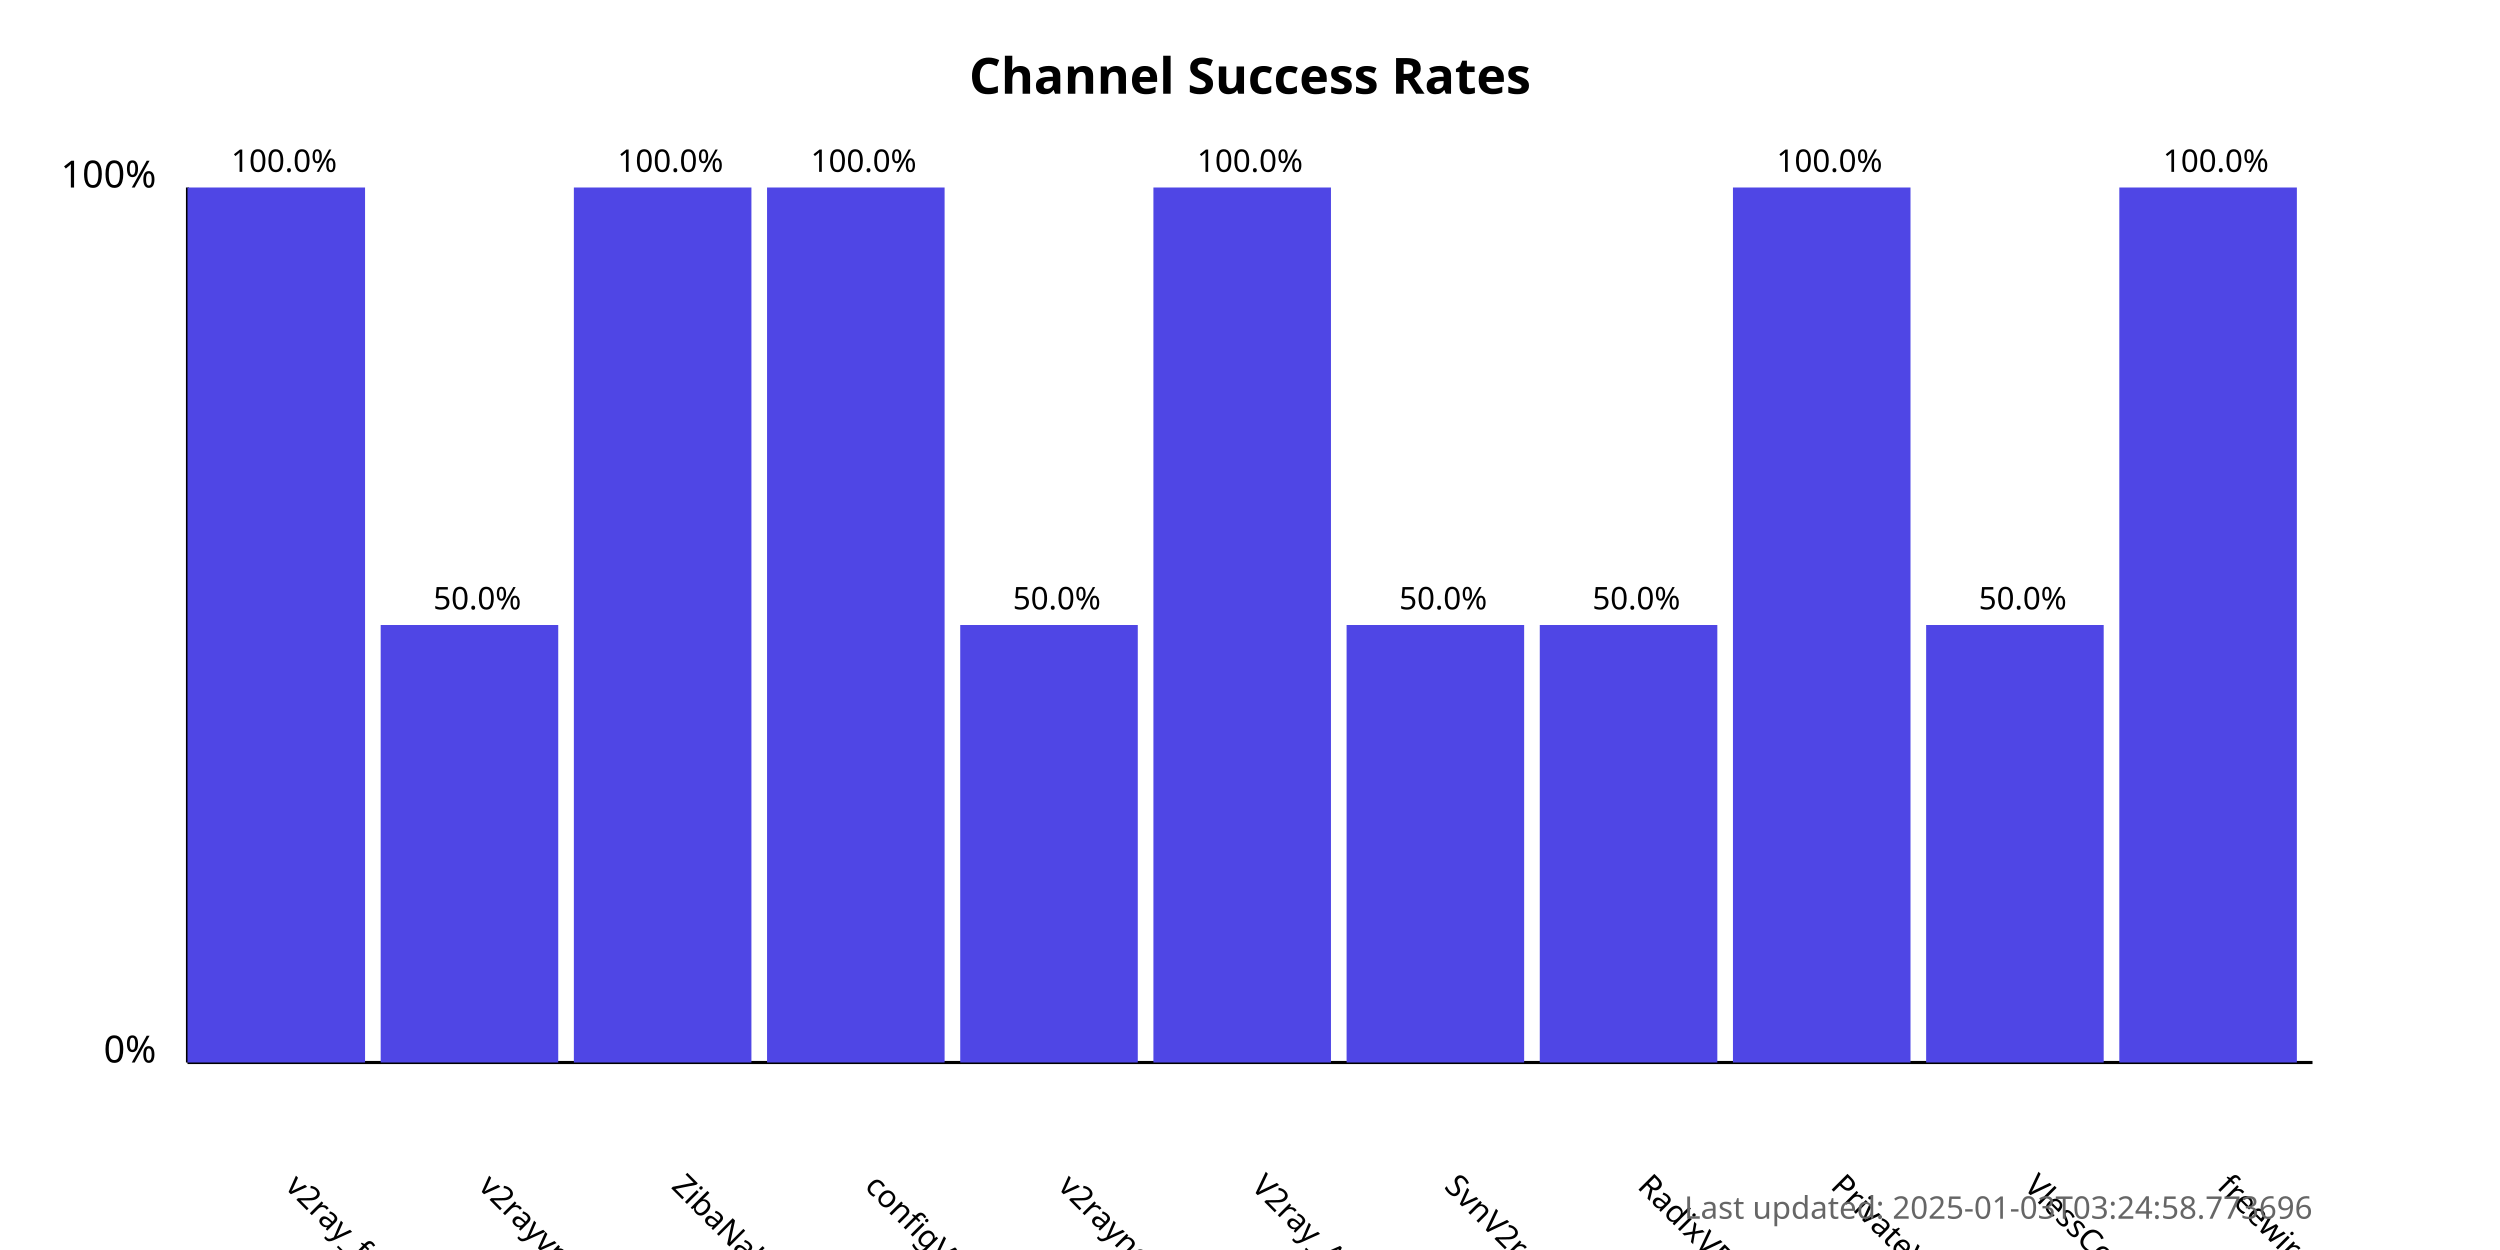
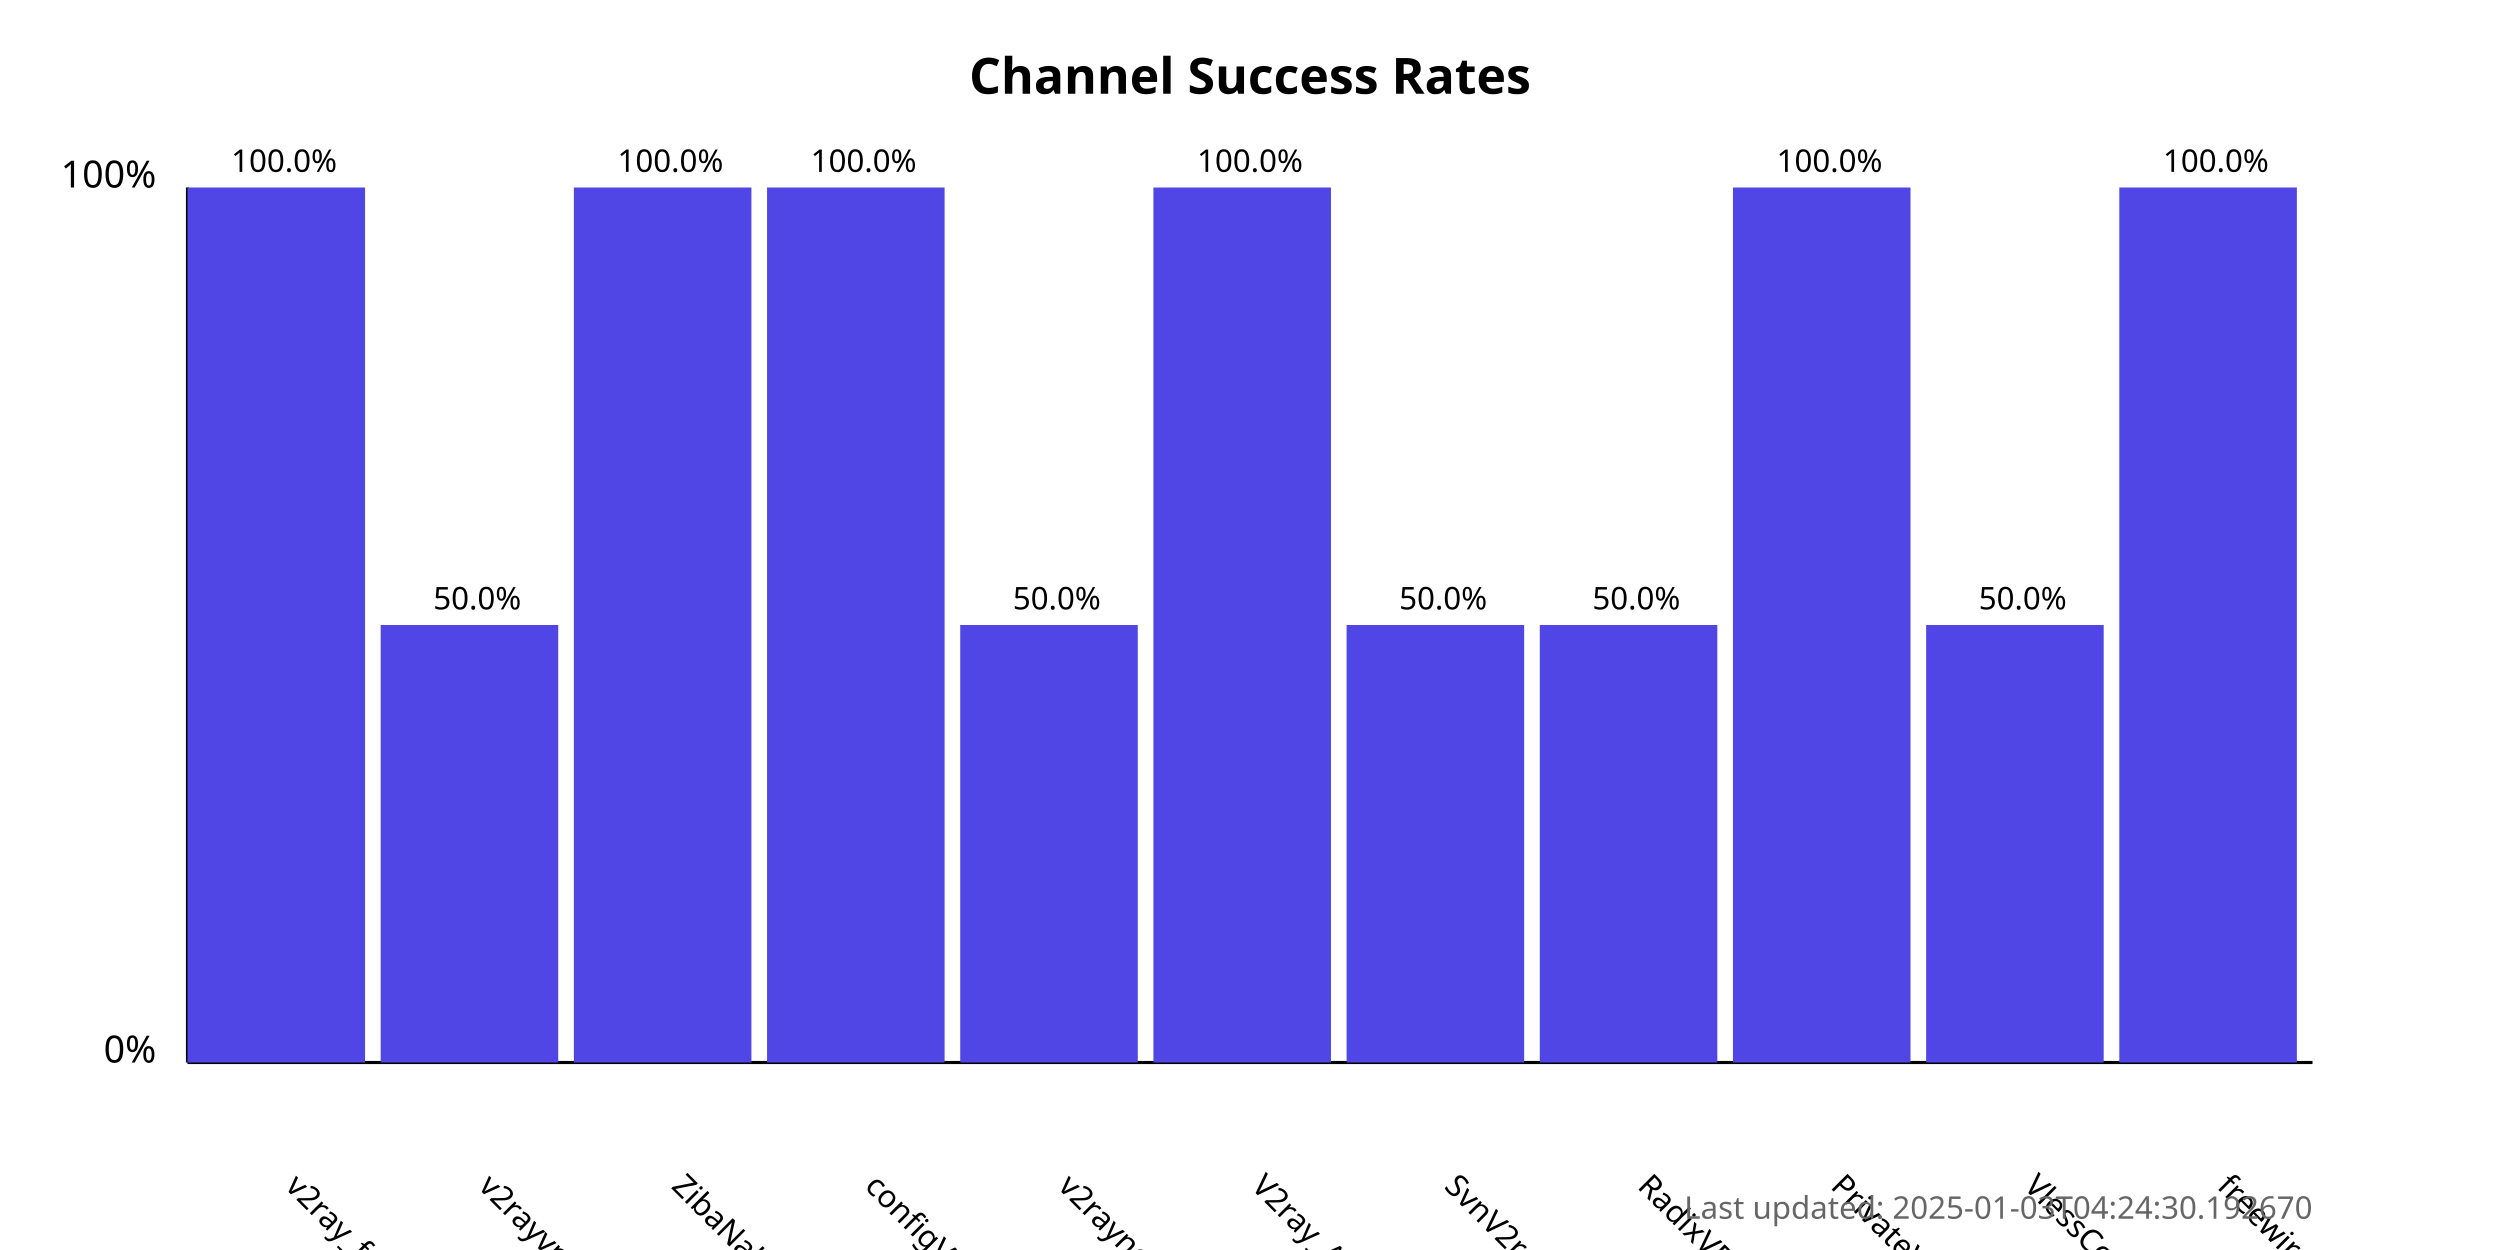
<svg xmlns="http://www.w3.org/2000/svg" width="800" height="400">
  <style>
            .chart-title { font: bold 16px sans-serif; }
            .axis-label { font: 12px sans-serif; }
            .tick-label { font: 10px sans-serif; }
            .bar { fill: #4f46e5; }
            .bar:hover { fill: #6366f1; }
            .timestamp { font: 10px sans-serif; fill: #666; }
        </style>
  <text x="400.0" y="30" text-anchor="middle" class="chart-title">
            Channel Success Rates
        </text>
  <line x1="60" y1="340" x2="60" y2="60" stroke="black" stroke-width="1" />
  <line x1="60" y1="340" x2="740" y2="340" stroke="black" stroke-width="1" />
  <text x="50" y="340" text-anchor="end" class="axis-label">0%</text>
  <text x="50" y="60" text-anchor="end" class="axis-label">100%</text>
  <g>
    <rect x="60" y="60.0" width="56.818" height="280.0" class="bar" />
    <text x="90.909" y="380" transform="rotate(45, 90.90909, 380)" text-anchor="start" class="tick-label">
                v2ray_free_conf
            </text>
    <text x="90.909" y="55.0" text-anchor="middle" class="tick-label">
                100.0%
            </text>
  </g>
  <g>
    <rect x="121.818" y="200.0" width="56.818" height="140.0" class="bar" />
    <text x="152.727" y="380" transform="rotate(45, 152.7273, 380)" text-anchor="start" class="tick-label">
                v2rayvpno
            </text>
    <text x="152.727" y="195.0" text-anchor="middle" class="tick-label">
                50.0%
            </text>
  </g>
  <g>
    <rect x="183.636" y="60.0" width="56.818" height="280.0" class="bar" />
    <text x="214.545" y="380" transform="rotate(45, 214.5455, 380)" text-anchor="start" class="tick-label">
                ZibaNabz
            </text>
    <text x="214.545" y="55.0" text-anchor="middle" class="tick-label">
                100.0%
            </text>
  </g>
  <g>
    <rect x="245.455" y="60.0" width="56.818" height="280.0" class="bar" />
    <text x="276.364" y="380" transform="rotate(45, 276.3636, 380)" text-anchor="start" class="tick-label">
                configV2rayForFree
            </text>
    <text x="276.364" y="55.0" text-anchor="middle" class="tick-label">
                100.0%
            </text>
  </g>
  <g>
    <rect x="307.273" y="200.0" width="56.818" height="140.0" class="bar" />
    <text x="338.182" y="380" transform="rotate(45, 338.1818, 380)" text-anchor="start" class="tick-label">
                v2rayngvpn
            </text>
    <text x="338.182" y="195.0" text-anchor="middle" class="tick-label">
                50.0%
            </text>
  </g>
  <g>
    <rect x="369.091" y="60.0" width="56.818" height="280.0" class="bar" />
    <text x="400.0" y="380" transform="rotate(45, 400.0, 380)" text-anchor="start" class="tick-label">
                V2ray_Alpha
            </text>
    <text x="400.0" y="55.0" text-anchor="middle" class="tick-label">
                100.0%
            </text>
  </g>
  <g>
    <rect x="430.909" y="200.0" width="56.818" height="140.0" class="bar" />
    <text x="461.818" y="380" transform="rotate(45, 461.8182, 380)" text-anchor="start" class="tick-label">
                SvnV2ray
            </text>
    <text x="461.818" y="195.0" text-anchor="middle" class="tick-label">
                50.0%
            </text>
  </g>
  <g>
    <rect x="492.727" y="200.0" width="56.818" height="140.0" class="bar" />
    <text x="523.636" y="380" transform="rotate(45, 523.6364, 380)" text-anchor="start" class="tick-label">
                RadixVPN
            </text>
    <text x="523.636" y="195.0" text-anchor="middle" class="tick-label">
                50.0%
            </text>
  </g>
  <g>
    <rect x="554.545" y="60.0" width="56.818" height="280.0" class="bar" />
    <text x="585.455" y="380" transform="rotate(45, 585.4545, 380)" text-anchor="start" class="tick-label">
                PrivateVPNs
            </text>
    <text x="585.455" y="55.0" text-anchor="middle" class="tick-label">
                100.0%
            </text>
  </g>
  <g>
    <rect x="616.364" y="200.0" width="56.818" height="140.0" class="bar" />
    <text x="647.273" y="380" transform="rotate(45, 647.2727, 380)" text-anchor="start" class="tick-label">
                VlessConfig
            </text>
    <text x="647.273" y="195.0" text-anchor="middle" class="tick-label">
                50.0%
            </text>
  </g>
  <g>
    <rect x="678.182" y="60.0" width="56.818" height="280.0" class="bar" />
    <text x="709.091" y="380" transform="rotate(45, 709.0909, 380)" text-anchor="start" class="tick-label">
                freewireguard
            </text>
    <text x="709.091" y="55.0" text-anchor="middle" class="tick-label">
                100.0%
            </text>
  </g>
  <text x="740" y="390" text-anchor="end" class="timestamp">
-             Last updated: 2025-01-03T03:24:58.773696
+             Last updated: 2025-01-03T04:24:30.192670
        </text>
</svg>
